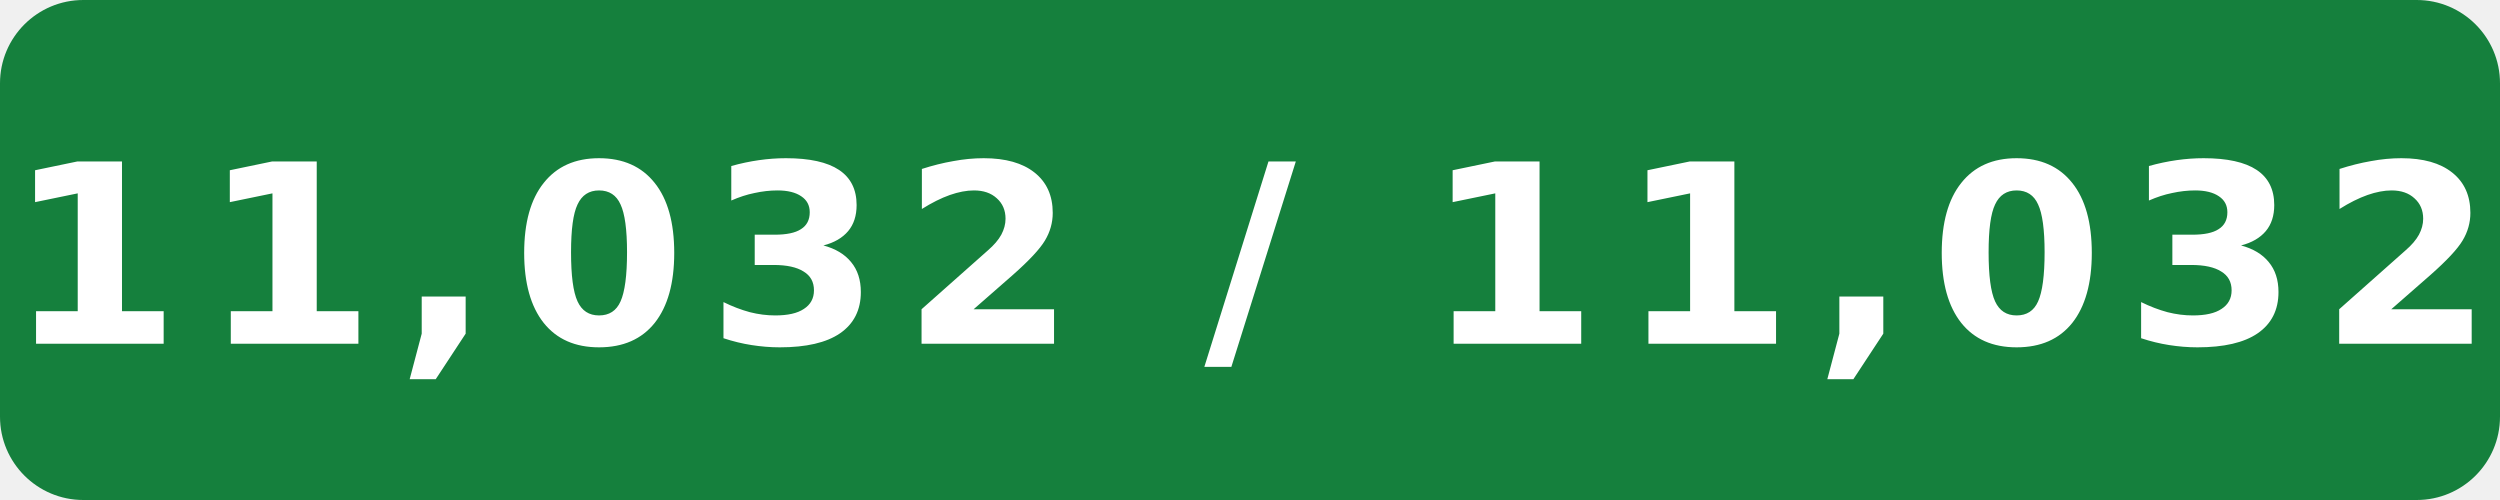
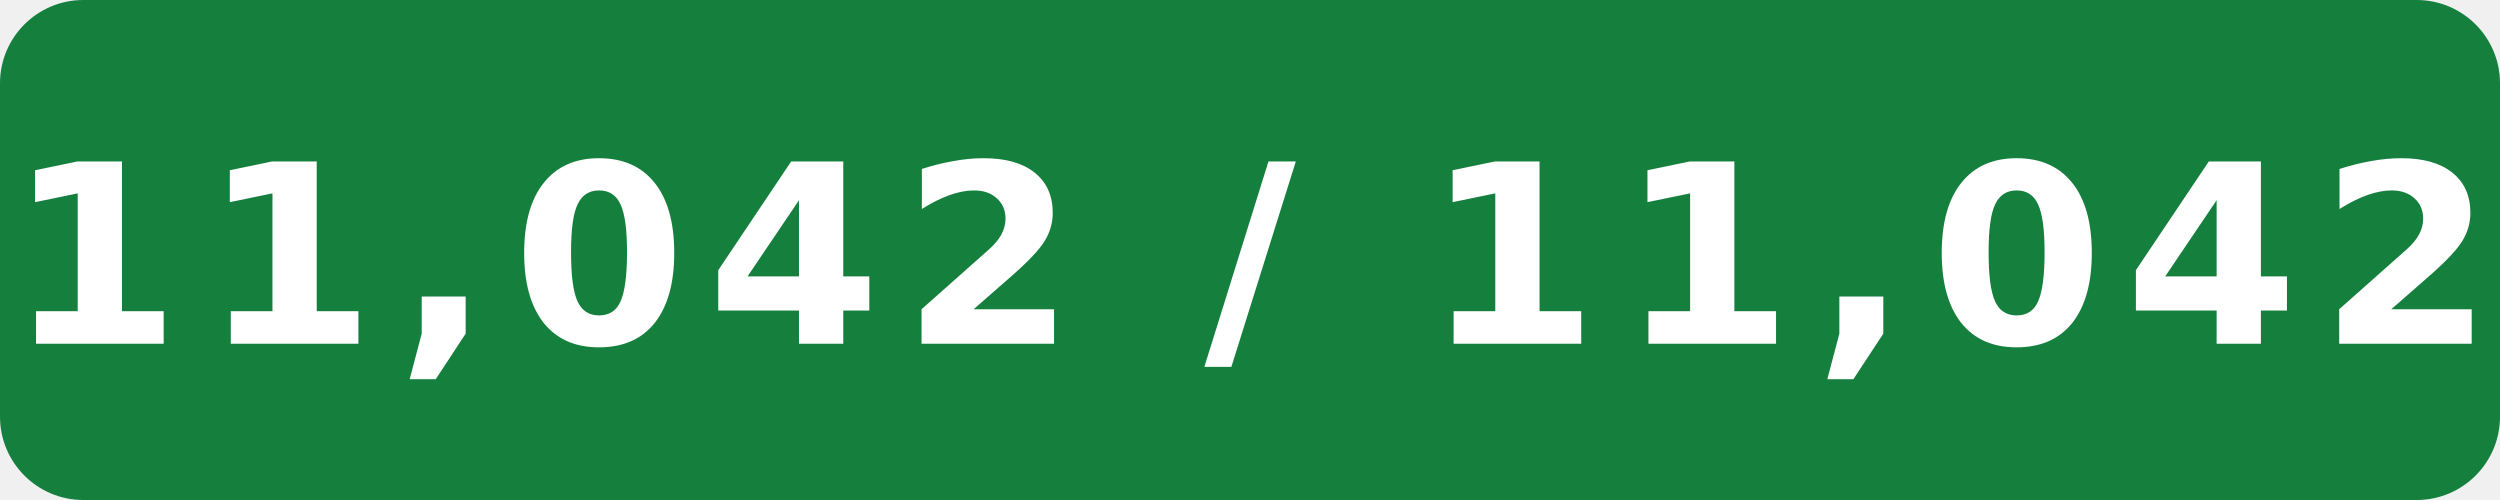
- <svg xmlns="http://www.w3.org/2000/svg" width="120" height="24" viewBox="0 0 120 24" role="img" aria-label="Internal assignment tests: 11,032 / 11,032">
+ <svg xmlns="http://www.w3.org/2000/svg" width="120" height="24" viewBox="0 0 120 24" role="img" aria-label="Internal assignment tests: 11,042 / 11,042">
  <rect width="120" height="24" rx="4" fill="#15803d" />
-   <text x="60" y="16.5" fill="#fff" text-anchor="middle" font-family="Verdana,Geneva,DejaVu Sans,sans-serif" font-size="12" font-weight="700" letter-spacing="1" textLength="108" lengthAdjust="spacingAndGlyphs">11,032 / 11,032</text>
+   <text x="60" y="16.5" fill="#fff" text-anchor="middle" font-family="Verdana,Geneva,DejaVu Sans,sans-serif" font-size="12" font-weight="700" letter-spacing="1" textLength="108" lengthAdjust="spacingAndGlyphs">11,042 / 11,042</text>
</svg>
